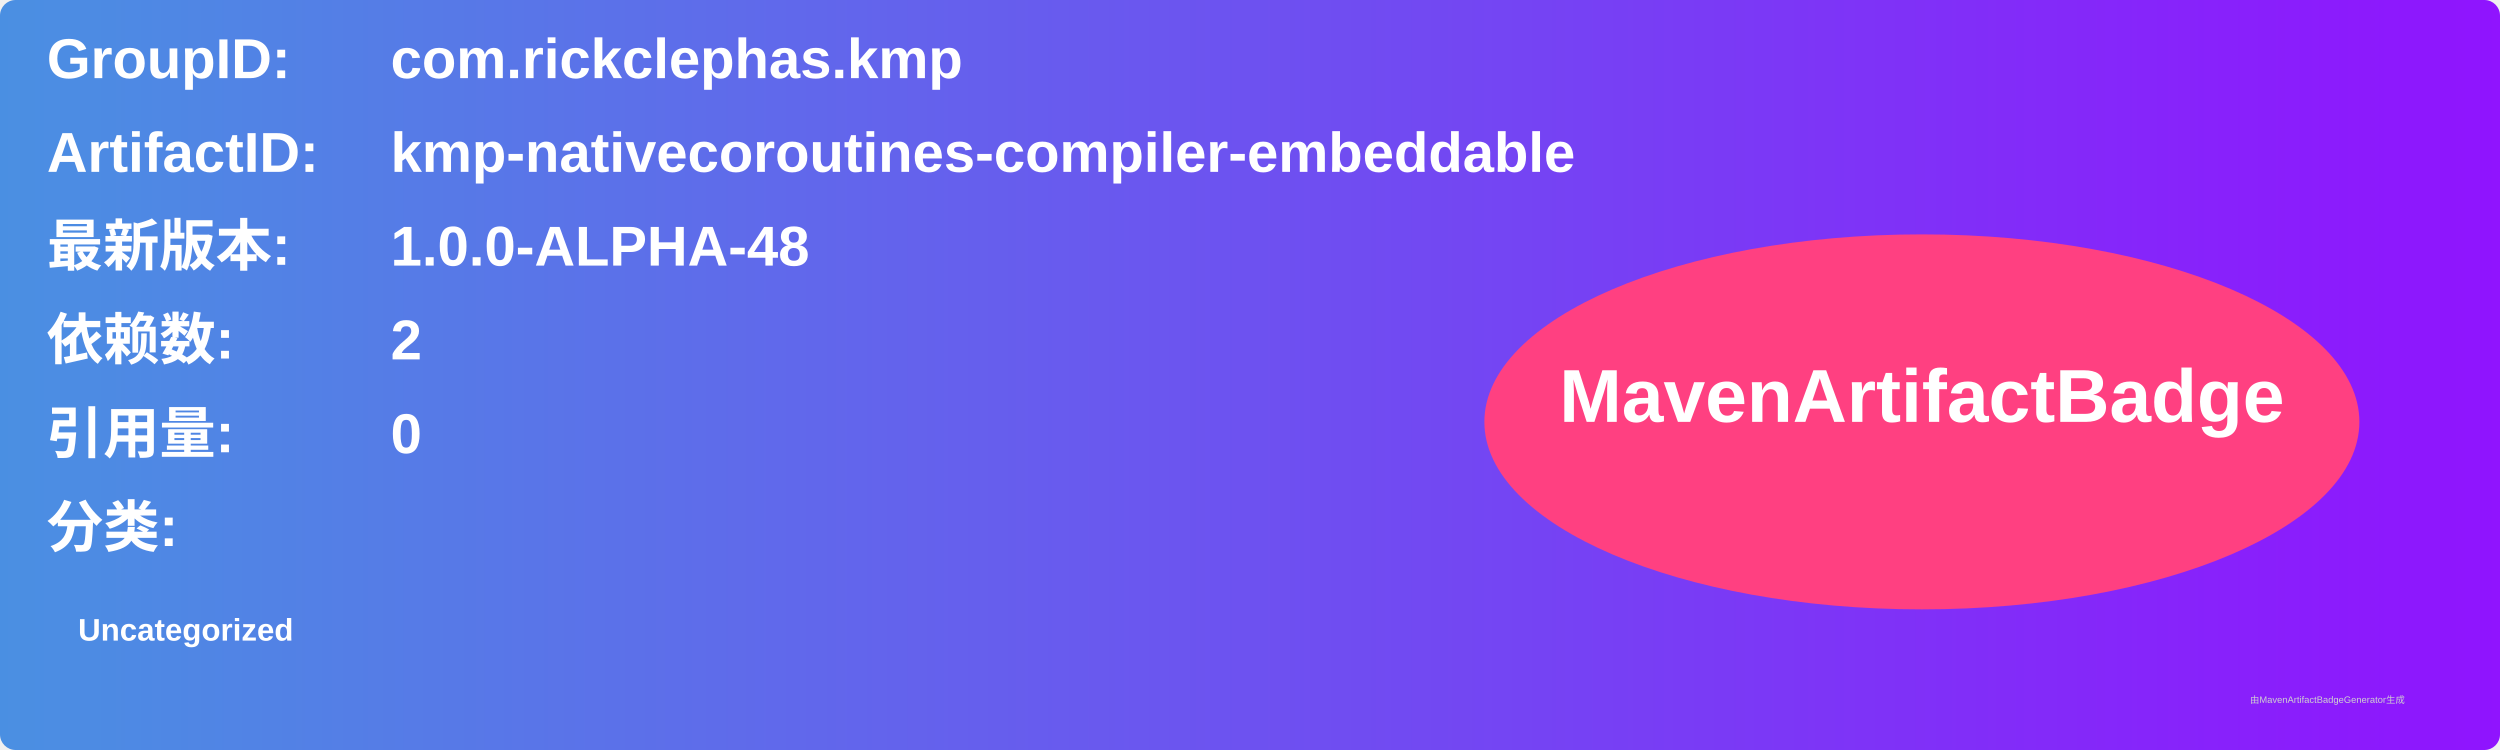
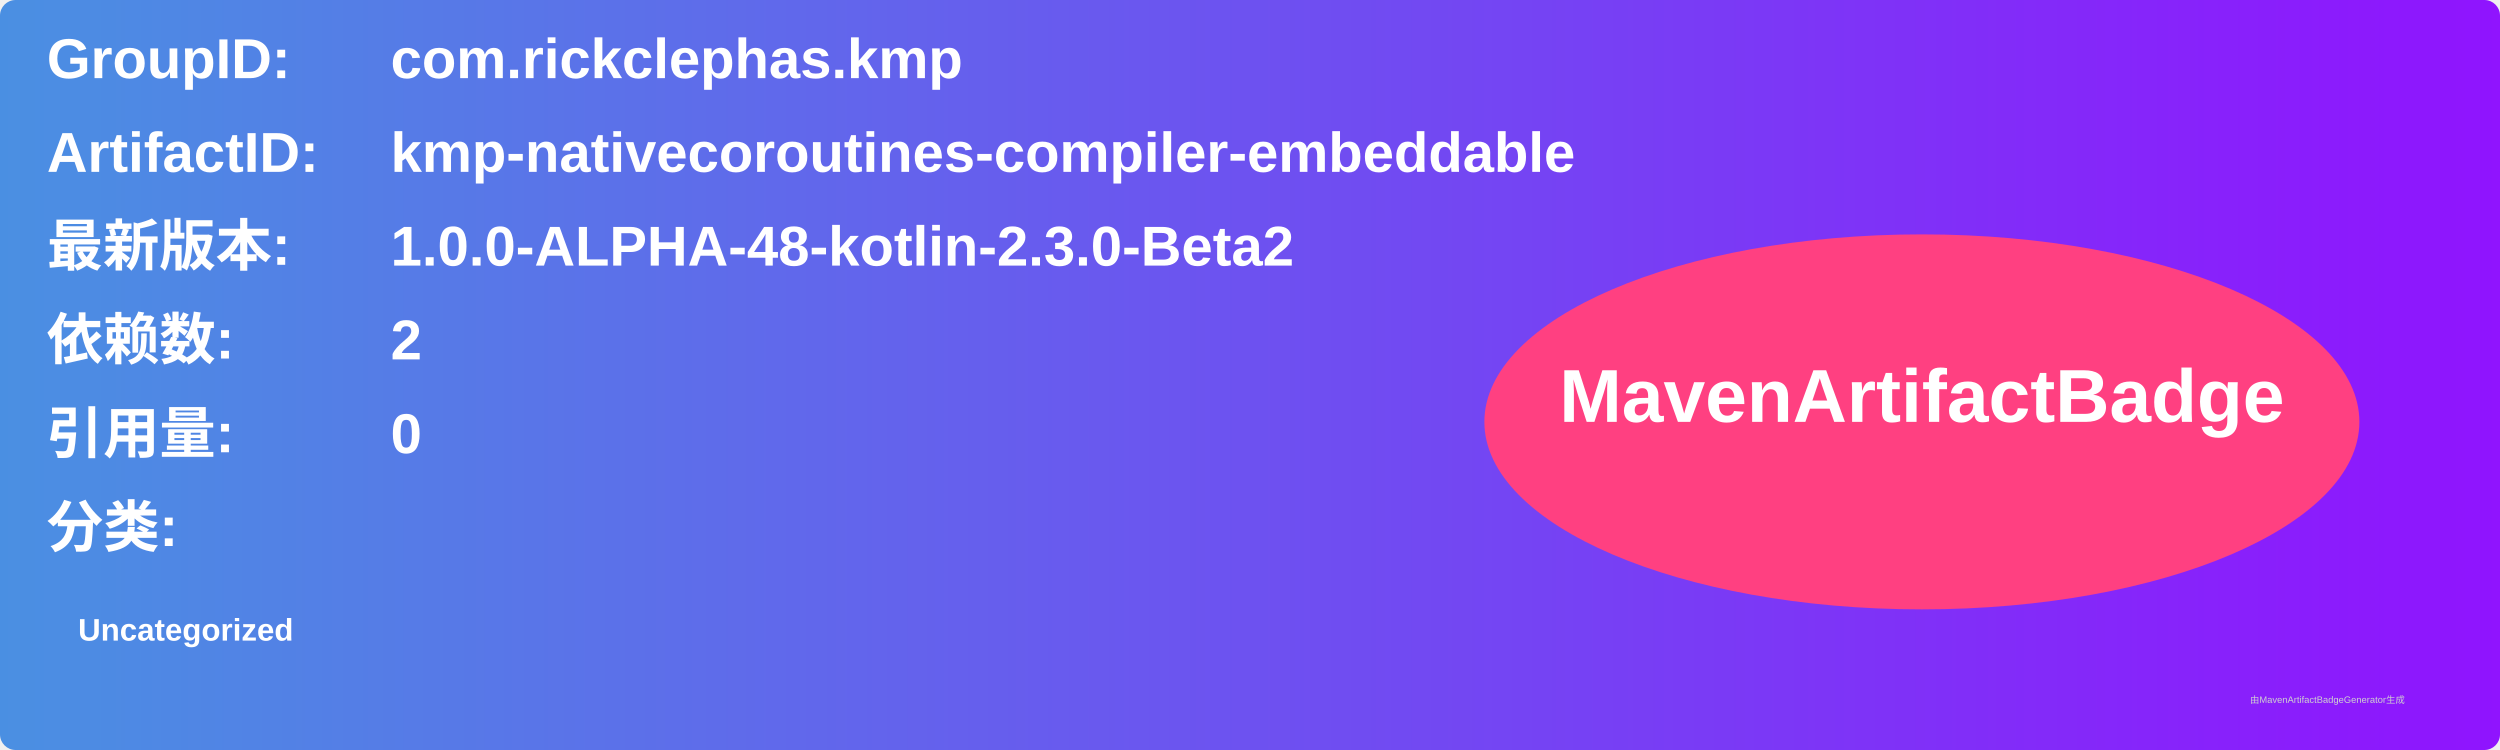
<svg xmlns="http://www.w3.org/2000/svg" width="800" height="240" viewBox="0 0 800 240">
  <linearGradient id="grad" x1="0%" y1="0%" x2="100%" y2="0%">
    <stop offset="0%" stop-color="#4a90e2" />
    <stop offset="100%" stop-color="#9013fe" />
  </linearGradient>
  <rect width="100%" height="100%" rx="5" ry="5" fill="url(#grad)" />
  <g transform="translate(15, 15)">
    <text x="0" y="10" font-family="Arial" font-size="18" fill="white" font-weight="bold" width="260">GroupID:</text>
    <text x="110" y="10" font-family="Arial" font-size="18" fill="white" font-weight="bold" width="460">com.rickclephas.kmp</text>
    <text x="0" y="40" font-family="Arial" font-size="18" fill="white" font-weight="bold" width="260">ArtifactID:</text>
    <text x="110" y="40" font-family="Arial" font-size="18" fill="white" font-weight="bold" width="460">kmp-nativecoroutines-compiler-embeddable</text>
    <text x="0" y="70" font-family="Arial" font-size="18" fill="white" font-weight="bold">最新版本:</text>
    <text x="110" y="70" font-family="Arial" font-size="18" fill="white" font-weight="bold">
-       <tspan font-weight="bold">1.0.0-ALPHA-48</tspan>
+       <tspan font-weight="bold">1.0.0-ALPHA-48-kotlin-2.3.0-Beta2</tspan>
    </text>
    <text x="0" y="100" font-family="Arial" font-size="18" fill="white" font-weight="bold">依赖数: </text>
    <text x="110" y="100" font-family="Arial" font-size="18" fill="white">
      <tspan font-weight="bold">2</tspan>
    </text>
    <text x="0" y="130" font-family="Arial" font-size="18" fill="white" font-weight="bold">引用量: </text>
    <text x="110" y="130" font-family="Arial" font-size="18" fill="white">
      <tspan font-weight="bold">0</tspan>
    </text>
    <text x="0" y="160" font-family="Arial" font-size="18" fill="white" font-weight="bold">分类:</text>
    <text x="10" y="190" font-family="Arial" font-size="10" fill="white">
      <tspan font-weight="bold">Uncategorized</tspan>
    </text>
    <ellipse cx="600" cy="120" rx="140" ry="60" fill="#ff4081" />
    <text x="600" y="120" text-anchor="middle" font-family="Arial" font-size="24" fill="white" font-weight="bold">MavenArtifactBadge</text>
  </g>
  <text x="720" y="225" font-family="Arial" font-size="3" fill="#d0d0d0">由MavenArtifactBadgeGenerator生成</text>
</svg>
